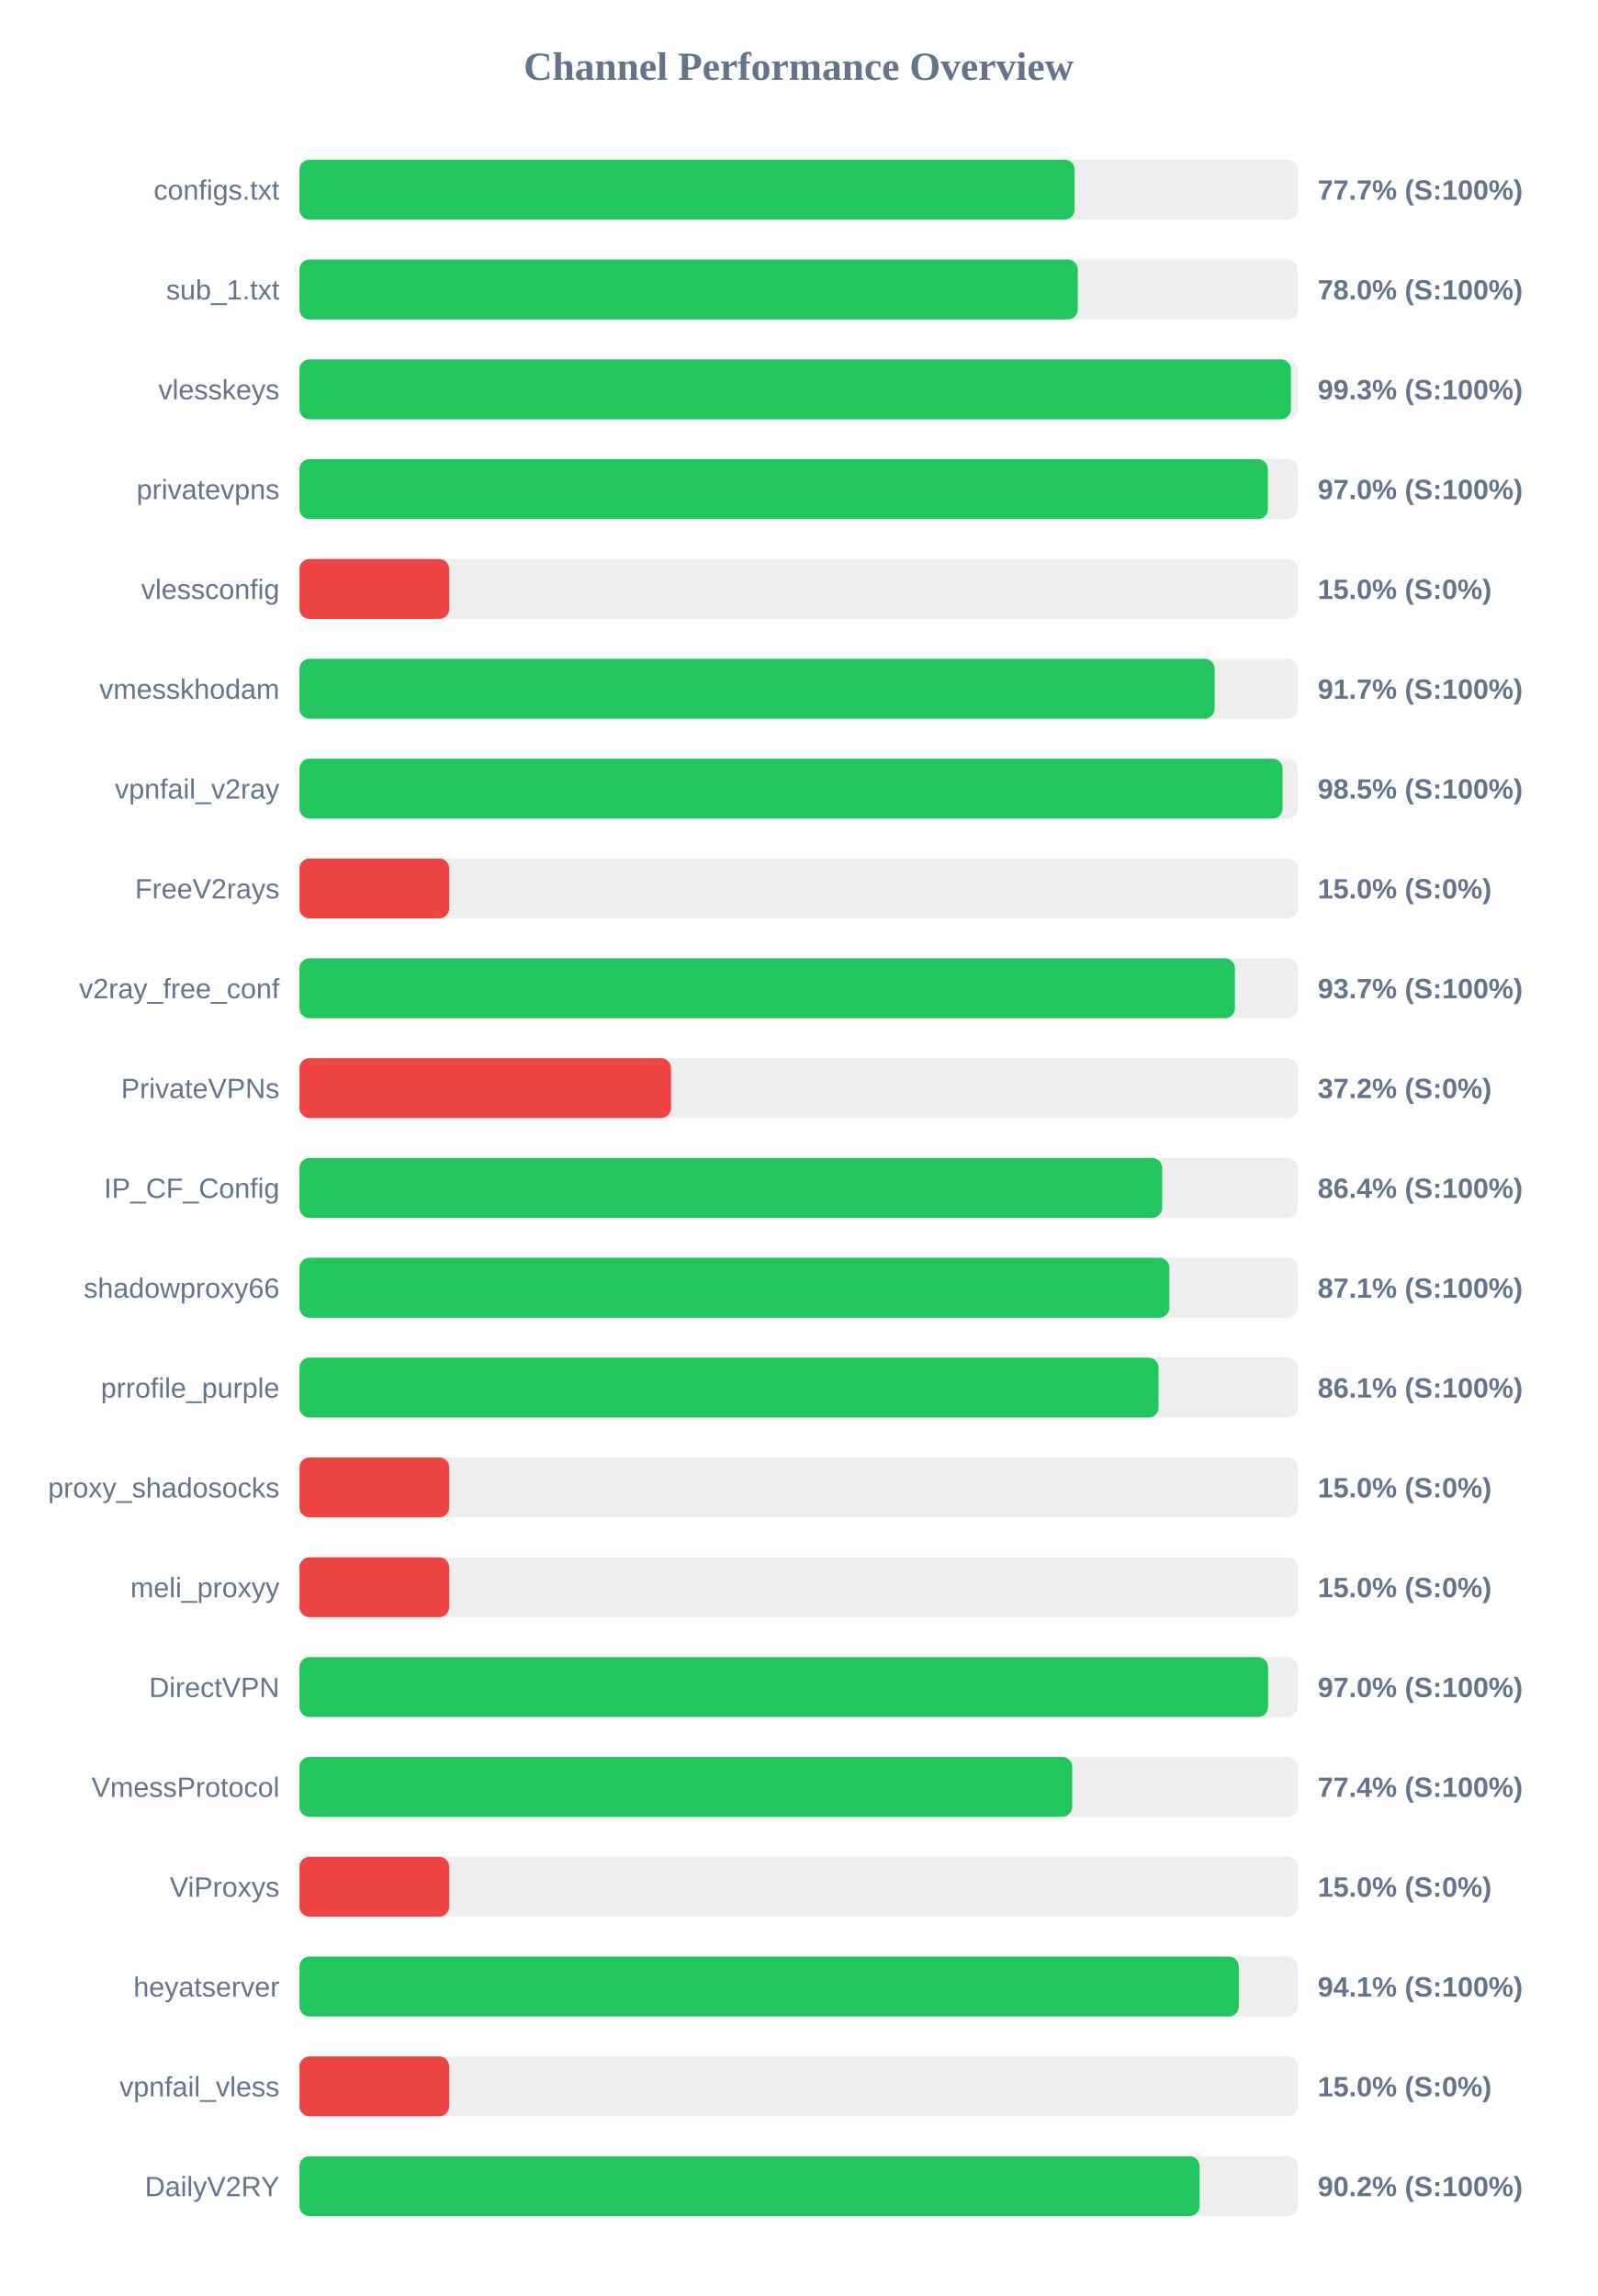
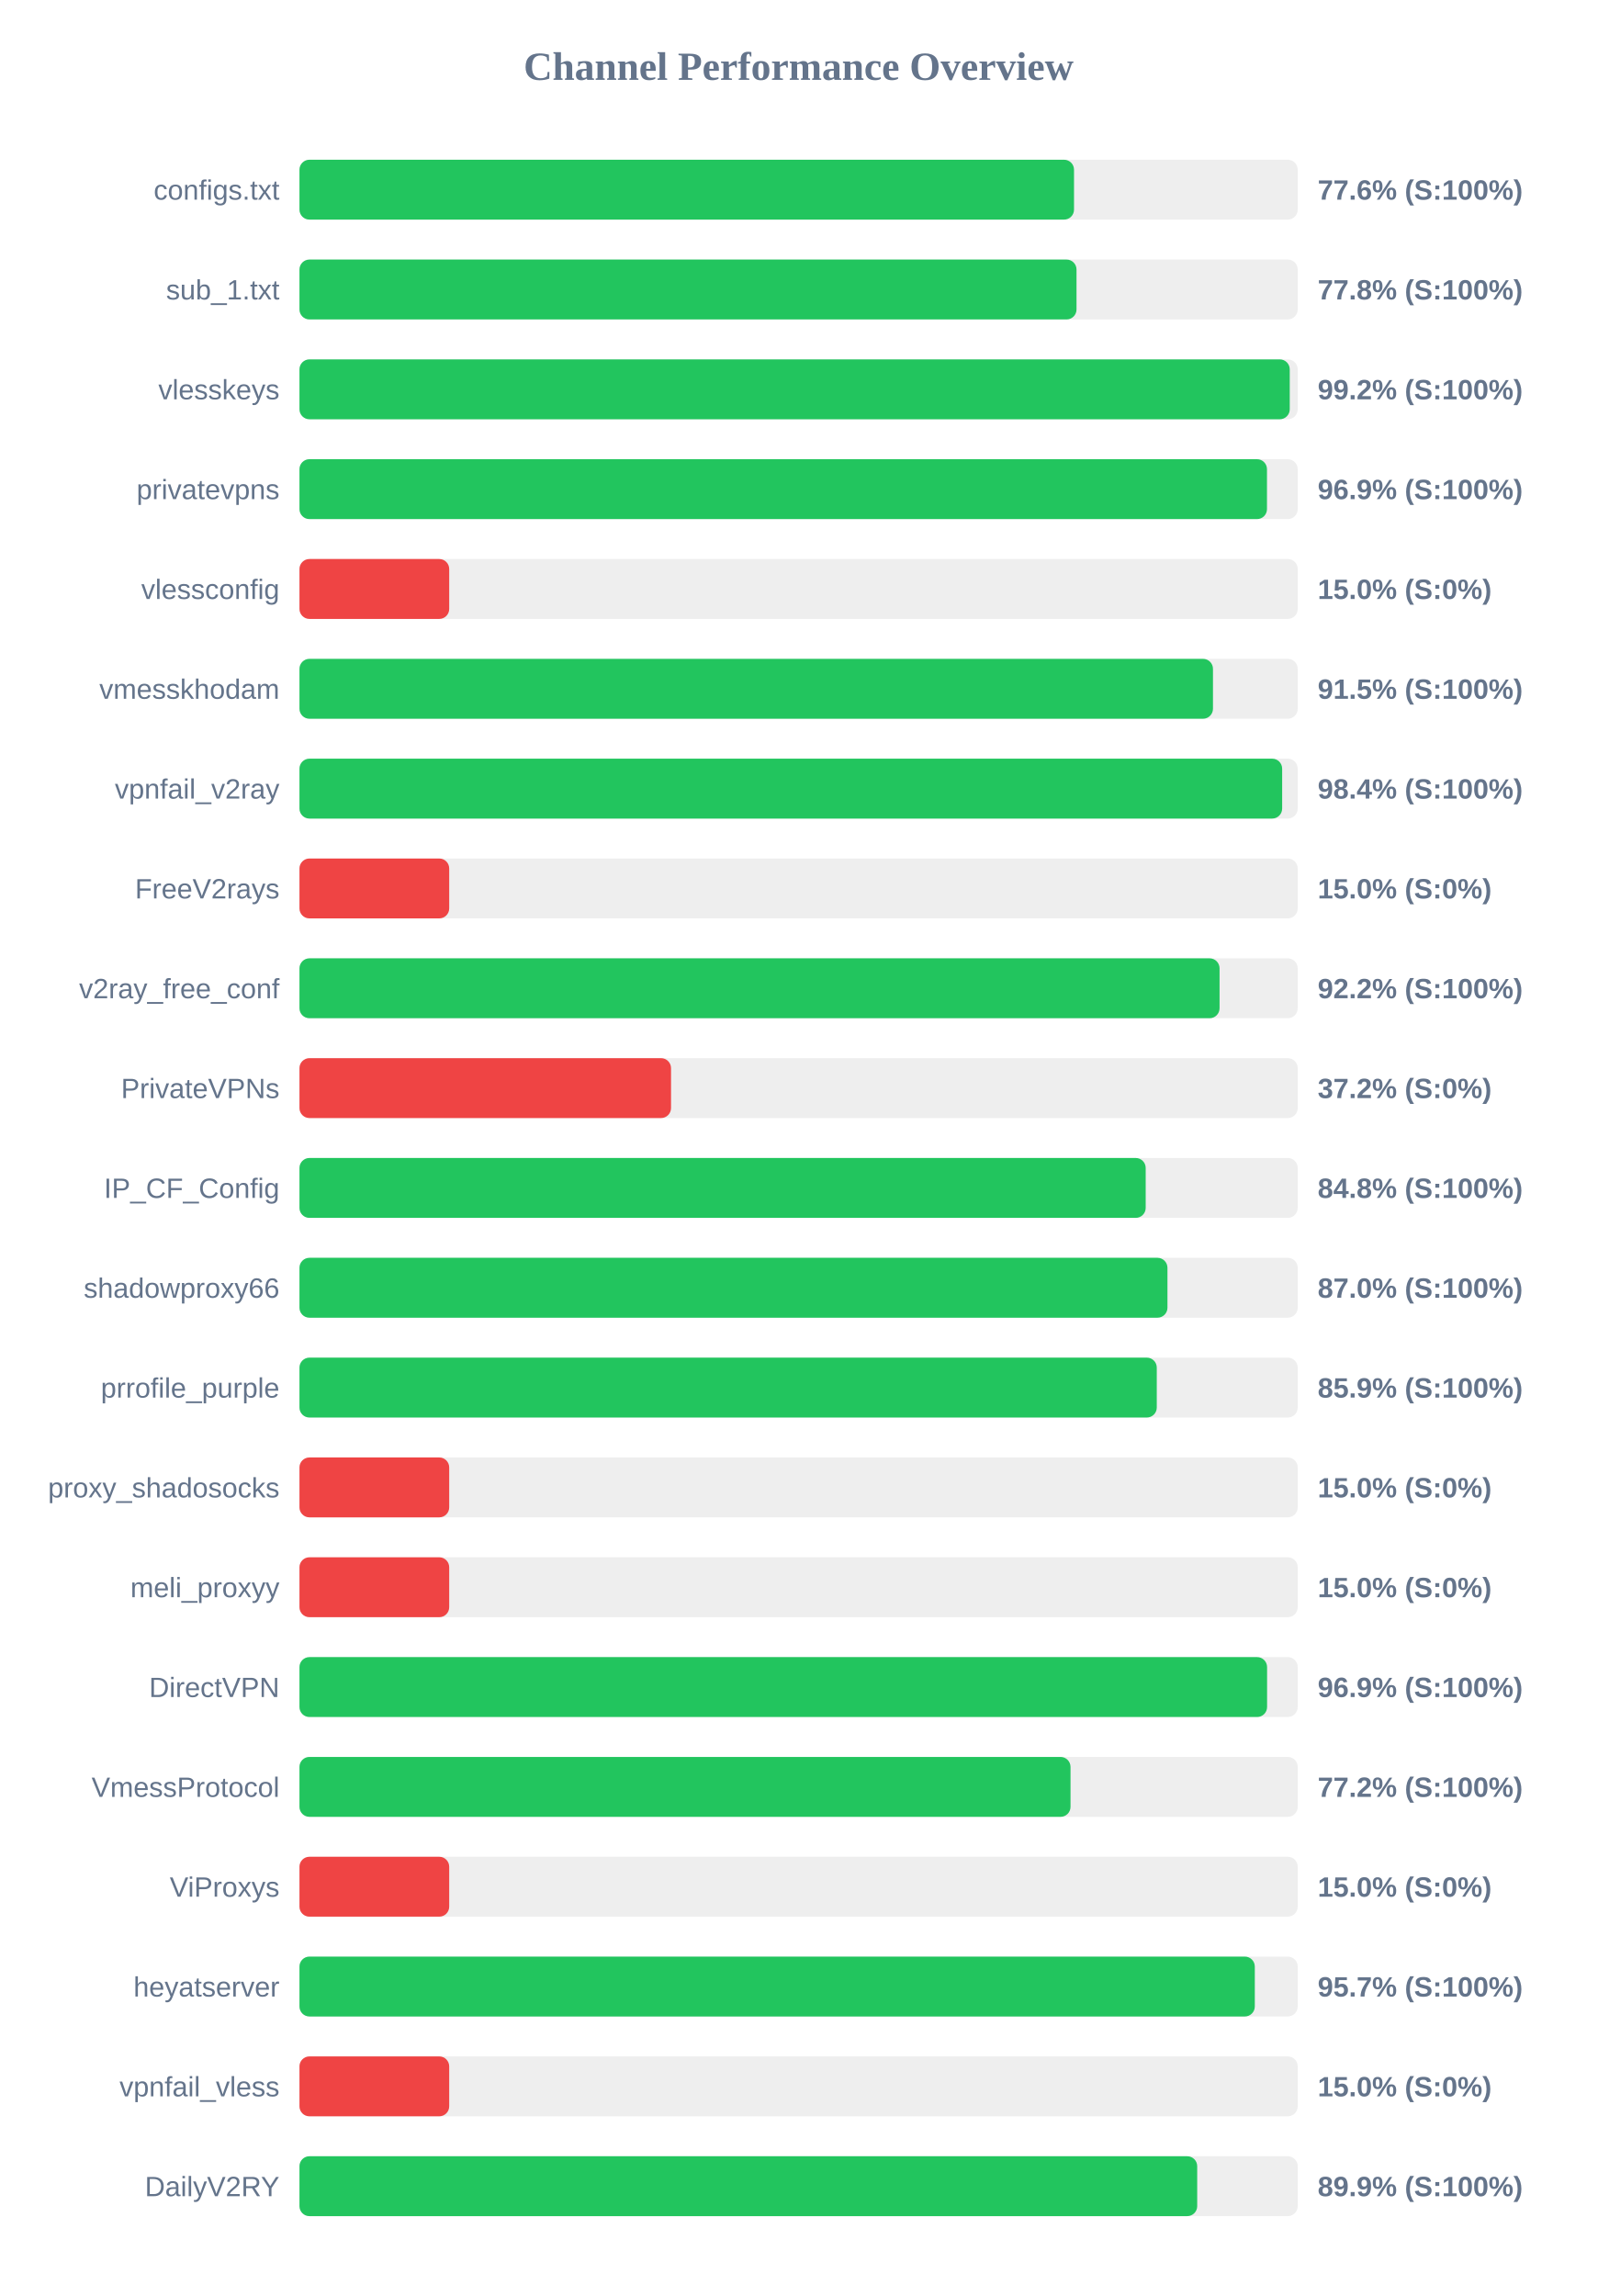
<svg xmlns="http://www.w3.org/2000/svg" width="800" height="1150" version="1.1">
  <style>
        .row { font: 14px Arial; fill: #64748b; }
        .score { font: bold 14px Arial; fill: #64748b; }
    </style>
  <text x="400" y="40" text-anchor="middle" font-size="20px" font-weight="bold" fill="#64748b">Channel Performance Overview</text>
  <rect x="150" y="80" width="500" height="30" fill="#eee" rx="5" />
-   <rect x="150" y="80" width="388.25" height="30" fill="#22c55e" rx="5" />
+   <rect x="150" y="80" width="387.95" height="30" fill="#22c55e" rx="5" />
  <text x="140" y="100" text-anchor="end" class="row">configs.txt</text>
-   <text x="660" y="100" text-anchor="start" class="score">77.7% (S:100%)</text>
+   <text x="660" y="100" text-anchor="start" class="score">77.6% (S:100%)</text>
  <rect x="150" y="130" width="500" height="30" fill="#eee" rx="5" />
-   <rect x="150" y="130" width="389.85" height="30" fill="#22c55e" rx="5" />
+   <rect x="150" y="130" width="389.2" height="30" fill="#22c55e" rx="5" />
  <text x="140" y="150" text-anchor="end" class="row">sub_1.txt</text>
-   <text x="660" y="150" text-anchor="start" class="score">78.0% (S:100%)</text>
+   <text x="660" y="150" text-anchor="start" class="score">77.8% (S:100%)</text>
  <rect x="150" y="180" width="500" height="30" fill="#eee" rx="5" />
-   <rect x="150" y="180" width="496.6" height="30" fill="#22c55e" rx="5" />
+   <rect x="150" y="180" width="496.0" height="30" fill="#22c55e" rx="5" />
  <text x="140" y="200" text-anchor="end" class="row">vlesskeys</text>
-   <text x="660" y="200" text-anchor="start" class="score">99.3% (S:100%)</text>
+   <text x="660" y="200" text-anchor="start" class="score">99.2% (S:100%)</text>
  <rect x="150" y="230" width="500" height="30" fill="#eee" rx="5" />
-   <rect x="150" y="230" width="485.05" height="30" fill="#22c55e" rx="5" />
+   <rect x="150" y="230" width="484.6" height="30" fill="#22c55e" rx="5" />
  <text x="140" y="250" text-anchor="end" class="row">privatevpns</text>
-   <text x="660" y="250" text-anchor="start" class="score">97.0% (S:100%)</text>
+   <text x="660" y="250" text-anchor="start" class="score">96.9% (S:100%)</text>
  <rect x="150" y="280" width="500" height="30" fill="#eee" rx="5" />
  <rect x="150" y="280" width="75.0" height="30" fill="#ef4444" rx="5" />
  <text x="140" y="300" text-anchor="end" class="row">vlessconfig</text>
  <text x="660" y="300" text-anchor="start" class="score">15.0% (S:0%)</text>
  <rect x="150" y="330" width="500" height="30" fill="#eee" rx="5" />
-   <rect x="150" y="330" width="458.35" height="30" fill="#22c55e" rx="5" />
+   <rect x="150" y="330" width="457.55" height="30" fill="#22c55e" rx="5" />
  <text x="140" y="350" text-anchor="end" class="row">vmesskhodam</text>
-   <text x="660" y="350" text-anchor="start" class="score">91.7% (S:100%)</text>
+   <text x="660" y="350" text-anchor="start" class="score">91.5% (S:100%)</text>
  <rect x="150" y="380" width="500" height="30" fill="#eee" rx="5" />
-   <rect x="150" y="380" width="492.4" height="30" fill="#22c55e" rx="5" />
+   <rect x="150" y="380" width="492.2" height="30" fill="#22c55e" rx="5" />
  <text x="140" y="400" text-anchor="end" class="row">vpnfail_v2ray</text>
-   <text x="660" y="400" text-anchor="start" class="score">98.5% (S:100%)</text>
+   <text x="660" y="400" text-anchor="start" class="score">98.4% (S:100%)</text>
  <rect x="150" y="430" width="500" height="30" fill="#eee" rx="5" />
  <rect x="150" y="430" width="75.0" height="30" fill="#ef4444" rx="5" />
  <text x="140" y="450" text-anchor="end" class="row">FreeV2rays</text>
  <text x="660" y="450" text-anchor="start" class="score">15.0% (S:0%)</text>
  <rect x="150" y="480" width="500" height="30" fill="#eee" rx="5" />
-   <rect x="150" y="480" width="468.55" height="30" fill="#22c55e" rx="5" />
+   <rect x="150" y="480" width="460.85" height="30" fill="#22c55e" rx="5" />
  <text x="140" y="500" text-anchor="end" class="row">v2ray_free_conf</text>
-   <text x="660" y="500" text-anchor="start" class="score">93.7% (S:100%)</text>
+   <text x="660" y="500" text-anchor="start" class="score">92.2% (S:100%)</text>
  <rect x="150" y="530" width="500" height="30" fill="#eee" rx="5" />
  <rect x="150" y="530" width="186.1" height="30" fill="#ef4444" rx="5" />
  <text x="140" y="550" text-anchor="end" class="row">PrivateVPNs</text>
  <text x="660" y="550" text-anchor="start" class="score">37.2% (S:0%)</text>
  <rect x="150" y="580" width="500" height="30" fill="#eee" rx="5" />
-   <rect x="150" y="580" width="432.1" height="30" fill="#22c55e" rx="5" />
+   <rect x="150" y="580" width="423.85" height="30" fill="#22c55e" rx="5" />
  <text x="140" y="600" text-anchor="end" class="row">IP_CF_Config</text>
-   <text x="660" y="600" text-anchor="start" class="score">86.4% (S:100%)</text>
+   <text x="660" y="600" text-anchor="start" class="score">84.8% (S:100%)</text>
  <rect x="150" y="630" width="500" height="30" fill="#eee" rx="5" />
-   <rect x="150" y="630" width="435.7" height="30" fill="#22c55e" rx="5" />
+   <rect x="150" y="630" width="434.75" height="30" fill="#22c55e" rx="5" />
  <text x="140" y="650" text-anchor="end" class="row">shadowproxy66</text>
-   <text x="660" y="650" text-anchor="start" class="score">87.1% (S:100%)</text>
+   <text x="660" y="650" text-anchor="start" class="score">87.0% (S:100%)</text>
  <rect x="150" y="680" width="500" height="30" fill="#eee" rx="5" />
-   <rect x="150" y="680" width="430.3" height="30" fill="#22c55e" rx="5" />
+   <rect x="150" y="680" width="429.4" height="30" fill="#22c55e" rx="5" />
  <text x="140" y="700" text-anchor="end" class="row">prrofile_purple</text>
-   <text x="660" y="700" text-anchor="start" class="score">86.1% (S:100%)</text>
+   <text x="660" y="700" text-anchor="start" class="score">85.9% (S:100%)</text>
  <rect x="150" y="730" width="500" height="30" fill="#eee" rx="5" />
  <rect x="150" y="730" width="75.0" height="30" fill="#ef4444" rx="5" />
  <text x="140" y="750" text-anchor="end" class="row">proxy_shadosocks</text>
  <text x="660" y="750" text-anchor="start" class="score">15.0% (S:0%)</text>
  <rect x="150" y="780" width="500" height="30" fill="#eee" rx="5" />
  <rect x="150" y="780" width="75.0" height="30" fill="#ef4444" rx="5" />
  <text x="140" y="800" text-anchor="end" class="row">meli_proxyy</text>
  <text x="660" y="800" text-anchor="start" class="score">15.0% (S:0%)</text>
  <rect x="150" y="830" width="500" height="30" fill="#eee" rx="5" />
-   <rect x="150" y="830" width="485.15" height="30" fill="#22c55e" rx="5" />
+   <rect x="150" y="830" width="484.65" height="30" fill="#22c55e" rx="5" />
  <text x="140" y="850" text-anchor="end" class="row">DirectVPN</text>
-   <text x="660" y="850" text-anchor="start" class="score">97.0% (S:100%)</text>
+   <text x="660" y="850" text-anchor="start" class="score">96.9% (S:100%)</text>
  <rect x="150" y="880" width="500" height="30" fill="#eee" rx="5" />
-   <rect x="150" y="880" width="387.05" height="30" fill="#22c55e" rx="5" />
+   <rect x="150" y="880" width="386.2" height="30" fill="#22c55e" rx="5" />
  <text x="140" y="900" text-anchor="end" class="row">VmessProtocol</text>
-   <text x="660" y="900" text-anchor="start" class="score">77.4% (S:100%)</text>
+   <text x="660" y="900" text-anchor="start" class="score">77.2% (S:100%)</text>
  <rect x="150" y="930" width="500" height="30" fill="#eee" rx="5" />
  <rect x="150" y="930" width="75.0" height="30" fill="#ef4444" rx="5" />
  <text x="140" y="950" text-anchor="end" class="row">ViProxys</text>
  <text x="660" y="950" text-anchor="start" class="score">15.0% (S:0%)</text>
  <rect x="150" y="980" width="500" height="30" fill="#eee" rx="5" />
-   <rect x="150" y="980" width="470.5" height="30" fill="#22c55e" rx="5" />
+   <rect x="150" y="980" width="478.5" height="30" fill="#22c55e" rx="5" />
  <text x="140" y="1000" text-anchor="end" class="row">heyatserver</text>
-   <text x="660" y="1000" text-anchor="start" class="score">94.1% (S:100%)</text>
+   <text x="660" y="1000" text-anchor="start" class="score">95.7% (S:100%)</text>
  <rect x="150" y="1030" width="500" height="30" fill="#eee" rx="5" />
  <rect x="150" y="1030" width="75.0" height="30" fill="#ef4444" rx="5" />
  <text x="140" y="1050" text-anchor="end" class="row">vpnfail_vless</text>
  <text x="660" y="1050" text-anchor="start" class="score">15.0% (S:0%)</text>
  <rect x="150" y="1080" width="500" height="30" fill="#eee" rx="5" />
-   <rect x="150" y="1080" width="450.85" height="30" fill="#22c55e" rx="5" />
+   <rect x="150" y="1080" width="449.65" height="30" fill="#22c55e" rx="5" />
  <text x="140" y="1100" text-anchor="end" class="row">DailyV2RY</text>
-   <text x="660" y="1100" text-anchor="start" class="score">90.2% (S:100%)</text>
+   <text x="660" y="1100" text-anchor="start" class="score">89.9% (S:100%)</text>
</svg>
